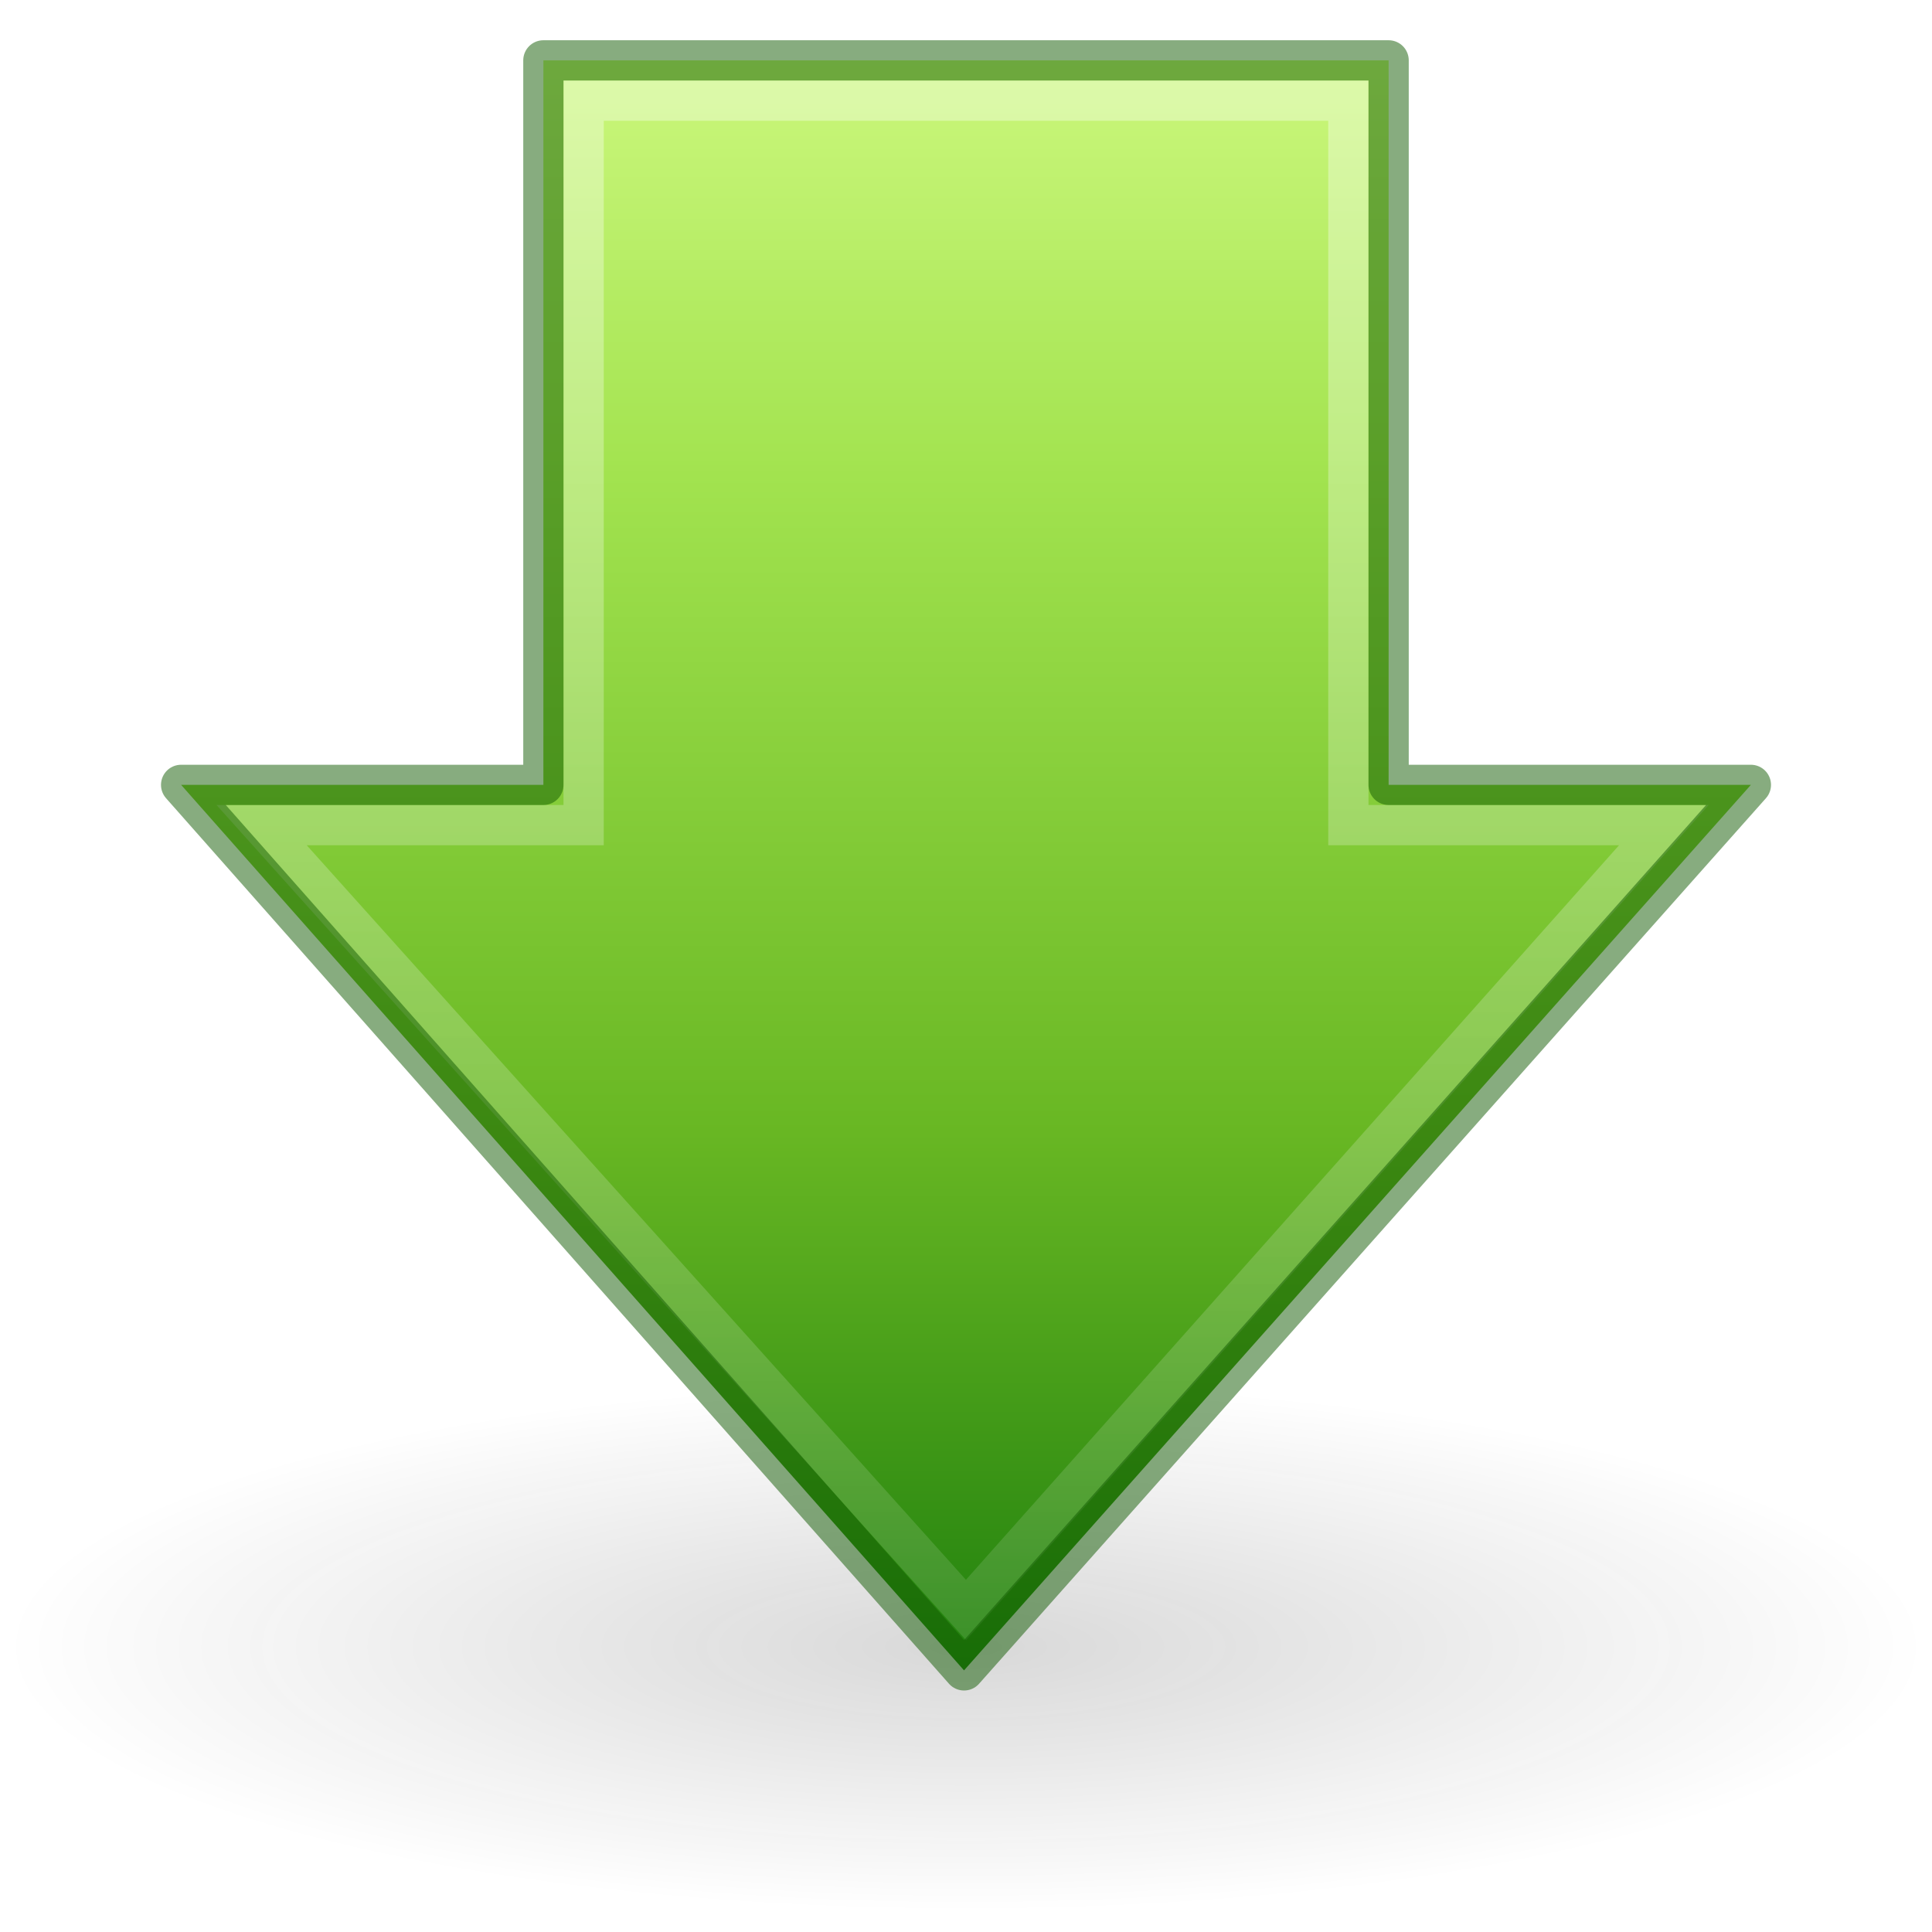
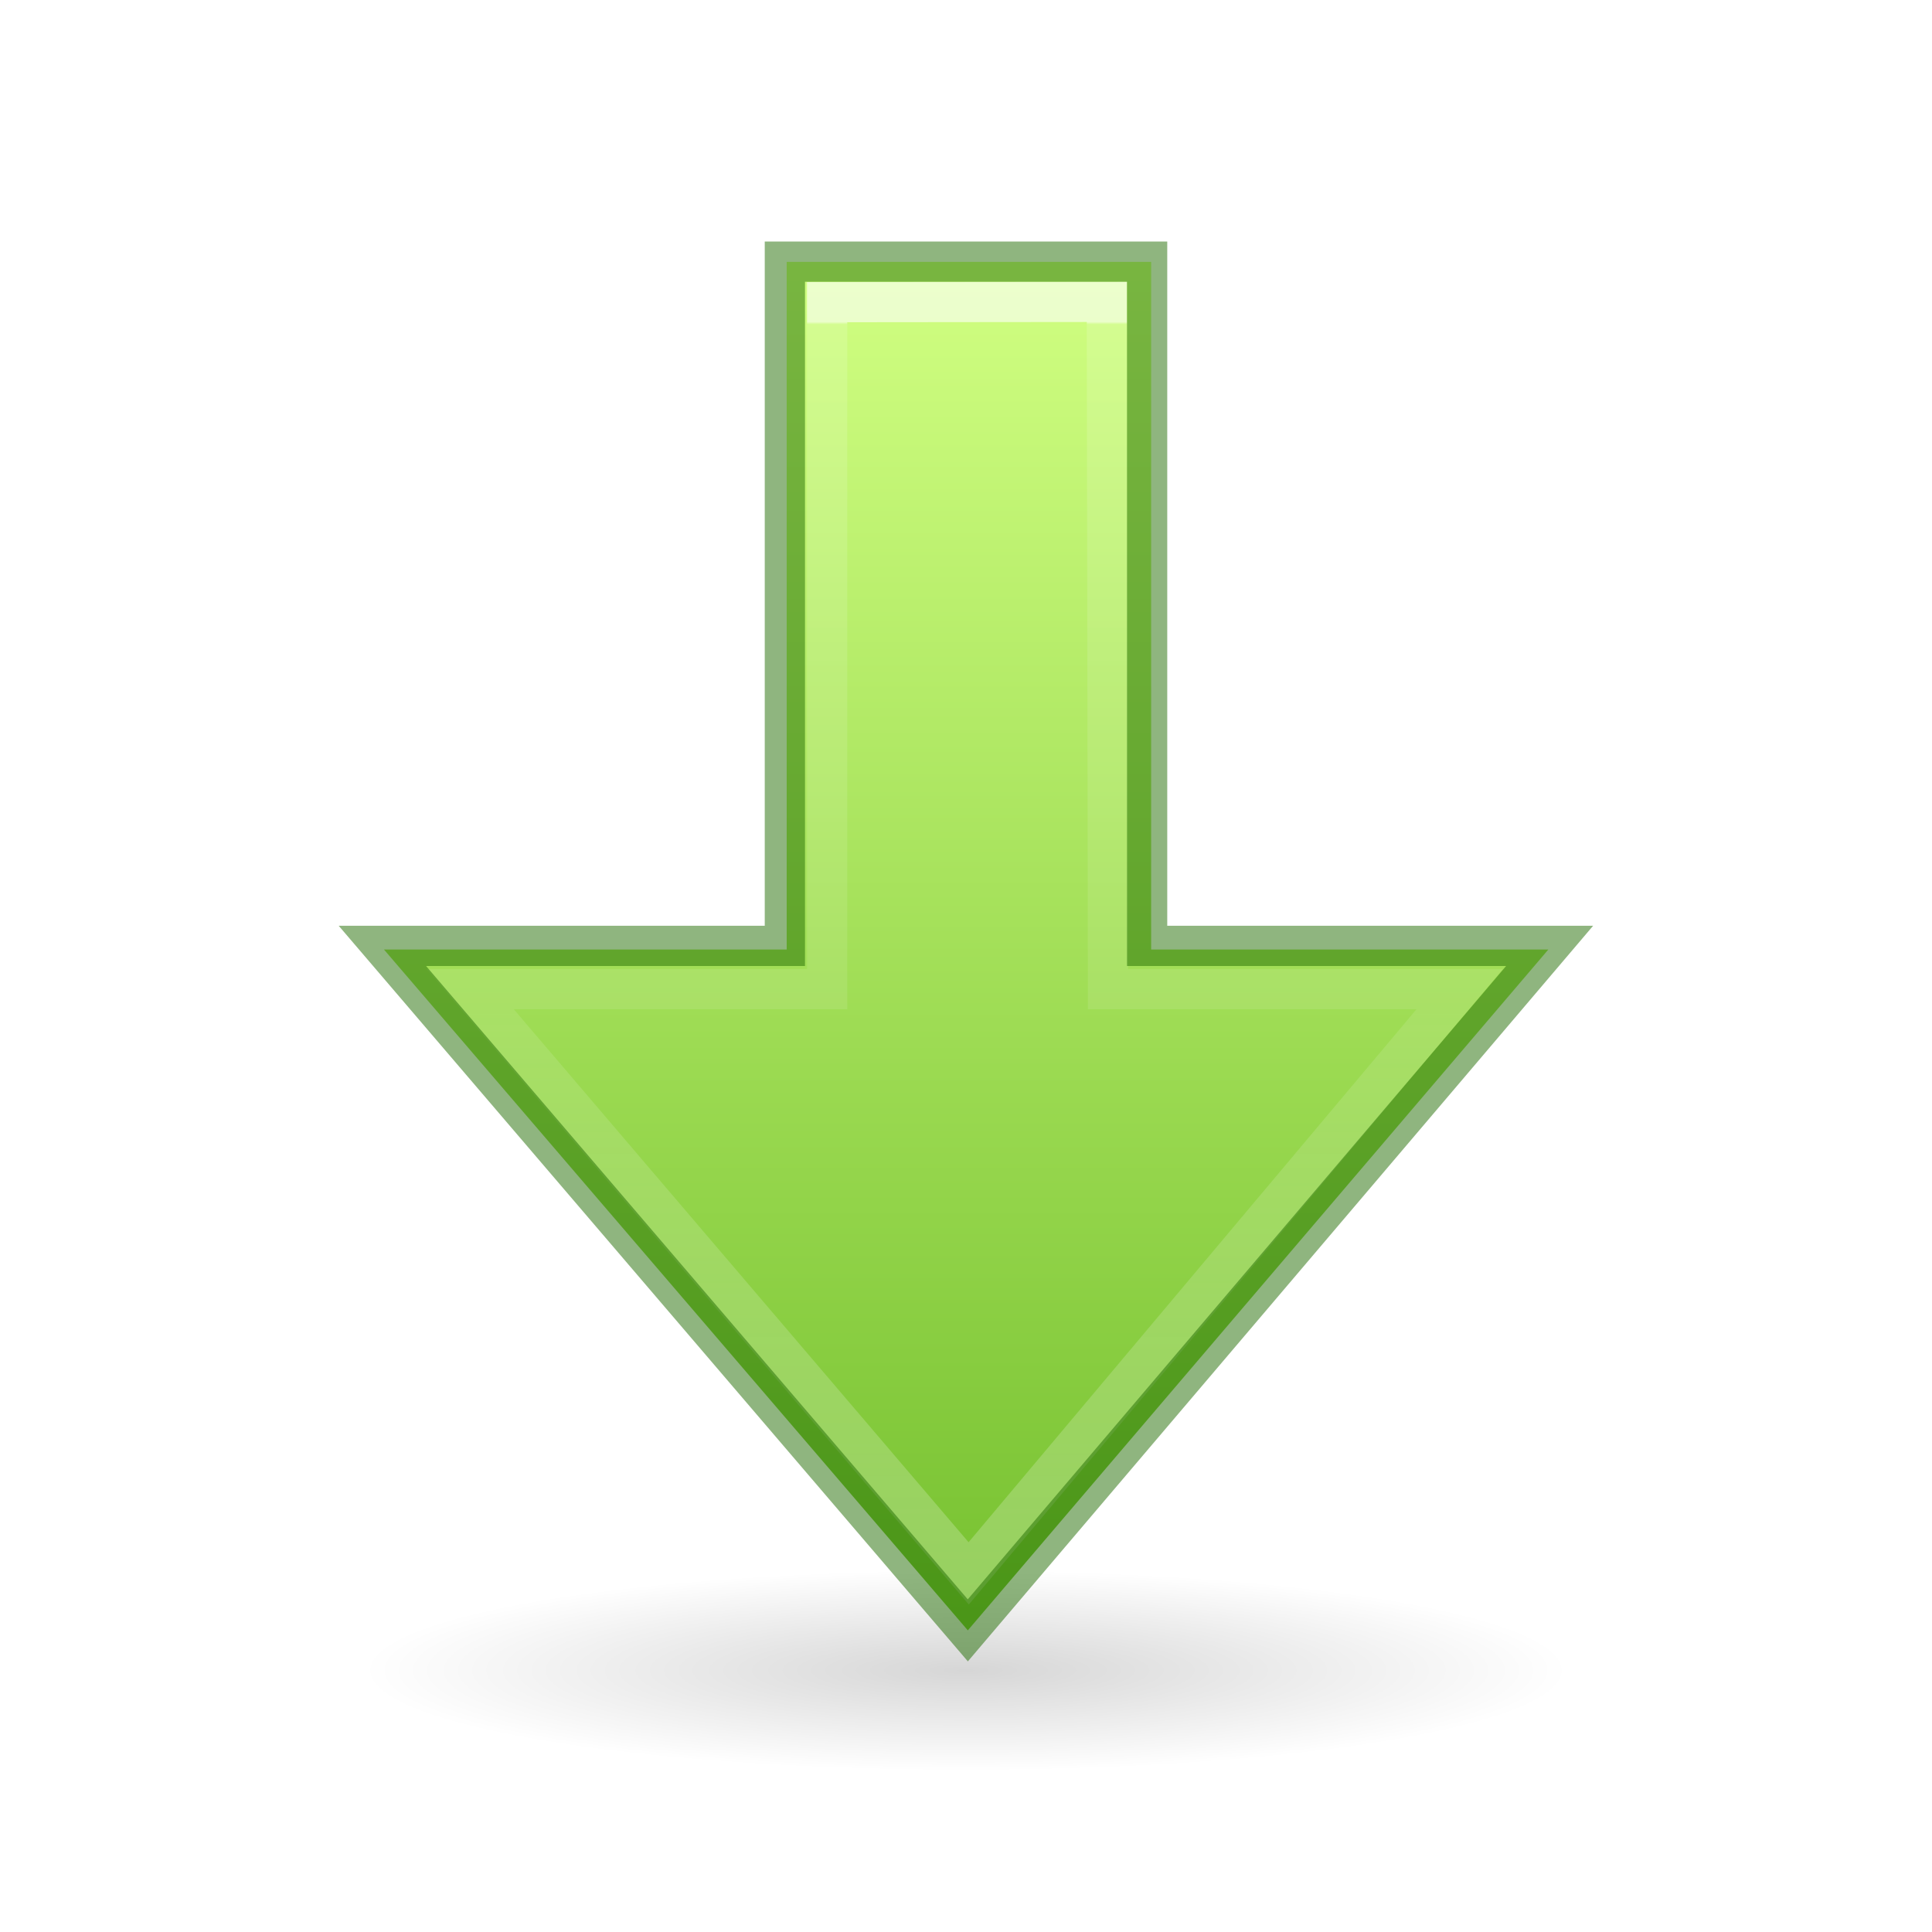
- <svg xmlns="http://www.w3.org/2000/svg" xmlns:xlink="http://www.w3.org/1999/xlink" width="48px" height="48px" id="svg2495" version="1.1">
-   <defs id="defs2497">
-     <linearGradient id="linearGradient5105-262-943-861">
-       <stop offset="0" id="stop2487" style="stop-color:#0d0d0d;stop-opacity:1;" />
-       <stop offset="1" id="stop2489" style="stop-color:#0d0d0d;stop-opacity:0;" />
+ <svg xmlns="http://www.w3.org/2000/svg" xmlns:ns2="http://www.openswatchbook.org/uri/2009/osb" xmlns:xlink="http://www.w3.org/1999/xlink" width="48px" height="48px" id="svg2510" version="1.1">
+   <defs id="defs2512">
+     <linearGradient id="linearGradient1353">
+       <stop id="stop1349" offset="0" style="stop-color:#d1ff82;stop-opacity:1" />
+       <stop id="stop1351" offset="1" style="stop-color:#68b723;stop-opacity:1" />
    </linearGradient>
-     <radialGradient r="8.062" fy="19.031" fx="11.25" cy="19.031" cx="11.25" gradientTransform="matrix(2.969515,0,0,0.8166183,-9.407049,25.37477)" gradientUnits="userSpaceOnUse" id="radialGradient5315" xlink:href="#linearGradient5105-262-943-861" />
-     <linearGradient id="linearGradient2264">
-       <stop id="stop3244-gr" style="stop-color:#cdf87e;stop-opacity:1" offset="0" />
-       <stop id="stop3246-gr" style="stop-color:#a2e34f;stop-opacity:1" offset="0.262" />
-       <stop id="stop3248-gr" style="stop-color:#68b723;stop-opacity:1" offset="0.661" />
-       <stop id="stop3250-gr" style="stop-color:#1d7e0d;stop-opacity:1" offset="1" />
+     <linearGradient id="linearGradient897">
+       <stop offset="0" style="stop-color:#ffffff;stop-opacity:1" id="stop889" />
+       <stop offset="0.002" style="stop-color:#ffffff;stop-opacity:0.235" id="stop891" />
+       <stop offset="0.5" style="stop-color:#ffffff;stop-opacity:0.157" id="stop893" />
+       <stop offset="1" style="stop-color:#ffffff;stop-opacity:0.392" id="stop895" />
    </linearGradient>
-     <linearGradient xlink:href="#linearGradient2264" id="linearGradient2615" gradientUnits="userSpaceOnUse" gradientTransform="matrix(0,-0.98279,-0.9893763,0,47.63716,43.30005)" x1="42.951" y1="23.891" x2="1.31" y2="23.891" />
-     <linearGradient id="linearGradient4222">
-       <stop style="stop-color:#ffffff;stop-opacity:1;" offset="0" id="stop4224" />
-       <stop style="stop-color:#ffffff;stop-opacity:0;" offset="1" id="stop4226" />
+     <linearGradient xlink:href="#linearGradient897" id="linearGradient2606" gradientUnits="userSpaceOnUse" gradientTransform="matrix(0,-1.004639,1,0,-1.992111,52.04451)" x1="43.841" y1="29.992" x2="11.988" y2="29.992" />
+     <linearGradient id="linearGradient5105">
+       <stop id="stop5107" offset="0" style="stop-color:black;stop-opacity:1;" />
+       <stop id="stop5109" offset="1" style="stop-color:black;stop-opacity:0;" />
    </linearGradient>
-     <linearGradient xlink:href="#linearGradient4222" id="linearGradient2612" gradientUnits="userSpaceOnUse" gradientTransform="matrix(0,1.139846,-1.142186,0,54.07169,-7.210284)" x1="8.527" y1="33.332" x2="57.411" y2="33.332" />
+     <radialGradient xlink:href="#linearGradient5105" id="radialGradient2604" gradientUnits="userSpaceOnUse" gradientTransform="matrix(1.860465,0,0,0.310034,3.069768,35.59958)" cx="11.25" cy="19.031" fx="11.25" fy="19.031" r="8.062" />
+     <linearGradient xlink:href="#linearGradient1353" id="linearGradient848" x1="26.288" y1="5.437" x2="26.288" y2="44.627" gradientUnits="userSpaceOnUse" gradientTransform="translate(0,1.000447)" />
+     <linearGradient ns2:paint="solid" id="linearGradient4526">
+       <stop id="stop4528" offset="0" style="stop-color:#ffffff;stop-opacity:1;" />
+     </linearGradient>
  </defs>
-   <path style="display:inline;overflow:visible;visibility:visible;opacity:0.163;fill:url(#radialGradient5315);fill-opacity:1;fill-rule:nonzero;stroke:none;stroke-width:2.928;stroke-linecap:butt;stroke-linejoin:miter;stroke-miterlimit:4;stroke-dasharray:none;stroke-dashoffset:0;stroke-opacity:1;marker:none;marker-start:none;marker-mid:none;marker-end:none" d="m 47.942,40.916 a 23.942,6.584 0 1 1 -47.883,0 23.942,6.584 0 1 1 47.883,0 z" id="path4346" />
-   <path style="display:inline;overflow:visible;visibility:visible;fill:url(#linearGradient2615);fill-opacity:1;fill-rule:nonzero;stroke:none;stroke-width:1;stroke-linecap:round;stroke-linejoin:round;stroke-miterlimit:4;stroke-dasharray:none;stroke-dashoffset:0;stroke-opacity:1;marker:none;marker-start:none;marker-mid:none;marker-end:none" d="M 43.5,19.5 23.951,41.5 4.5,19.5 H 13.5 V 1.5 h 21 V 19.5 Z" id="path4348" />
-   <path style="display:inline;overflow:visible;visibility:visible;opacity:0.354;fill:none;fill-opacity:1;fill-rule:nonzero;stroke:url(#linearGradient2612);stroke-width:1;stroke-linecap:butt;stroke-linejoin:miter;stroke-miterlimit:4;stroke-dasharray:none;stroke-dashoffset:0;stroke-opacity:1;marker:none;marker-start:none;marker-mid:none;marker-end:none" d="M 41.338,20.5 24,40 6.5,20.5 H 14.5 V 2.5 h 19 V 20.5 Z" id="path4360" />
-   <path id="path833" d="M 43.5,19.5 23.951,41.5 4.5,19.5 H 13.5 V 1.5 h 21 V 19.5 Z" style="display:inline;overflow:visible;visibility:visible;fill:none;fill-opacity:1;fill-rule:nonzero;stroke:#0f5a00;stroke-width:1;stroke-linecap:round;stroke-linejoin:round;stroke-miterlimit:4;stroke-dasharray:none;stroke-dashoffset:0;stroke-opacity:1;marker:none;marker-start:none;marker-mid:none;marker-end:none;opacity:0.5" />
+   <path d="m 39,41.5 a 15,2.5 0 1 1 -30,0 15,2.5 0 1 1 30,0 z" id="path4346" style="display:inline;overflow:visible;visibility:visible;opacity:0.163;fill:url(#radialGradient2604);fill-opacity:1;fill-rule:nonzero;stroke:none;stroke-width:2.446;stroke-linecap:butt;stroke-linejoin:miter;stroke-miterlimit:4;stroke-dasharray:none;stroke-dashoffset:0;stroke-opacity:1;marker:none;marker-start:none;marker-mid:none;marker-end:none" />
+   <path style="display:inline;overflow:visible;visibility:visible;opacity:1;fill:url(#linearGradient848);fill-opacity:1;fill-rule:nonzero;stroke:none;stroke-width:1;stroke-linecap:butt;stroke-linejoin:miter;stroke-miterlimit:4;stroke-dasharray:none;stroke-dashoffset:0;stroke-opacity:1;marker:none;marker-start:none;marker-mid:none;marker-end:none" d="M 19.545,6.506 V 23.59 H 9.539 L 24.045,40.506 38.469,23.59 H 28.6 V 6.506 Z" id="path4348" />
+   <path id="path4360" d="M 11.681,24.574 24.067,39.09 36.266,24.574 H 27.528 L 27.5,7.5 20.55,7.507 V 24.574 Z" style="display:inline;overflow:visible;visibility:visible;opacity:0.6;fill:none;fill-opacity:1;fill-rule:nonzero;stroke:url(#linearGradient2606);stroke-width:1;stroke-linecap:butt;stroke-linejoin:miter;stroke-miterlimit:4;stroke-dasharray:none;stroke-dashoffset:0;stroke-opacity:1;marker:none;marker-start:none;marker-mid:none;marker-end:none" />
+   <path style="display:inline;overflow:visible;visibility:visible;opacity:0.5;fill:none;fill-opacity:1;fill-rule:nonzero;stroke:#206b00;stroke-width:1;stroke-linecap:butt;stroke-linejoin:miter;stroke-miterlimit:4;stroke-dasharray:none;stroke-dashoffset:0;stroke-opacity:1;marker:none;marker-start:none;marker-mid:none;marker-end:none" d="M 19.5,6.5 V 23.5 H 9.5 L 24.045,40.506 38.5,23.5 h -10 V 6.5 Z" id="path849" />
</svg>
